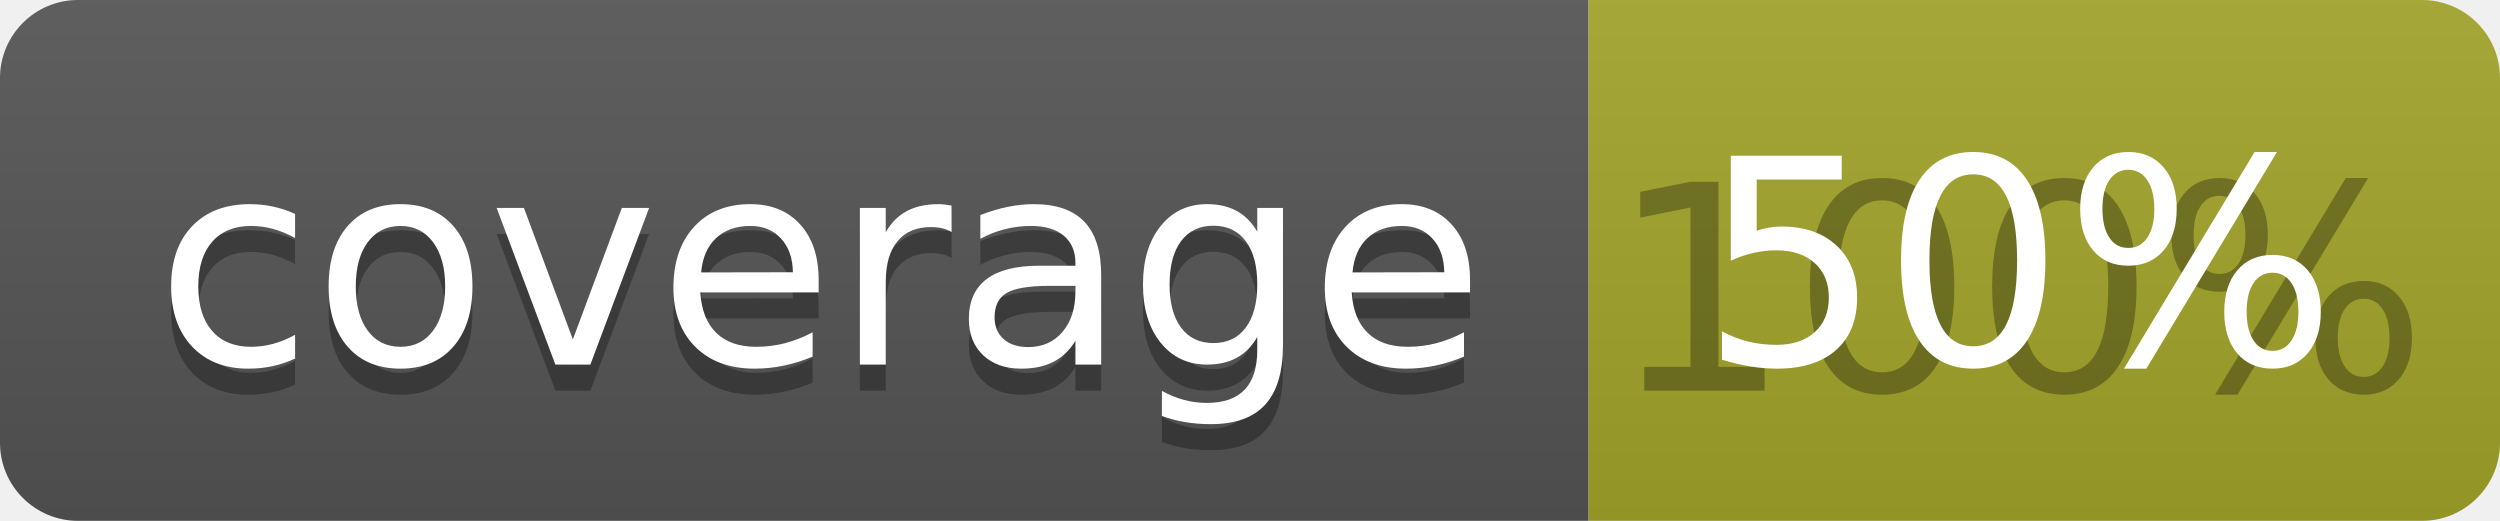
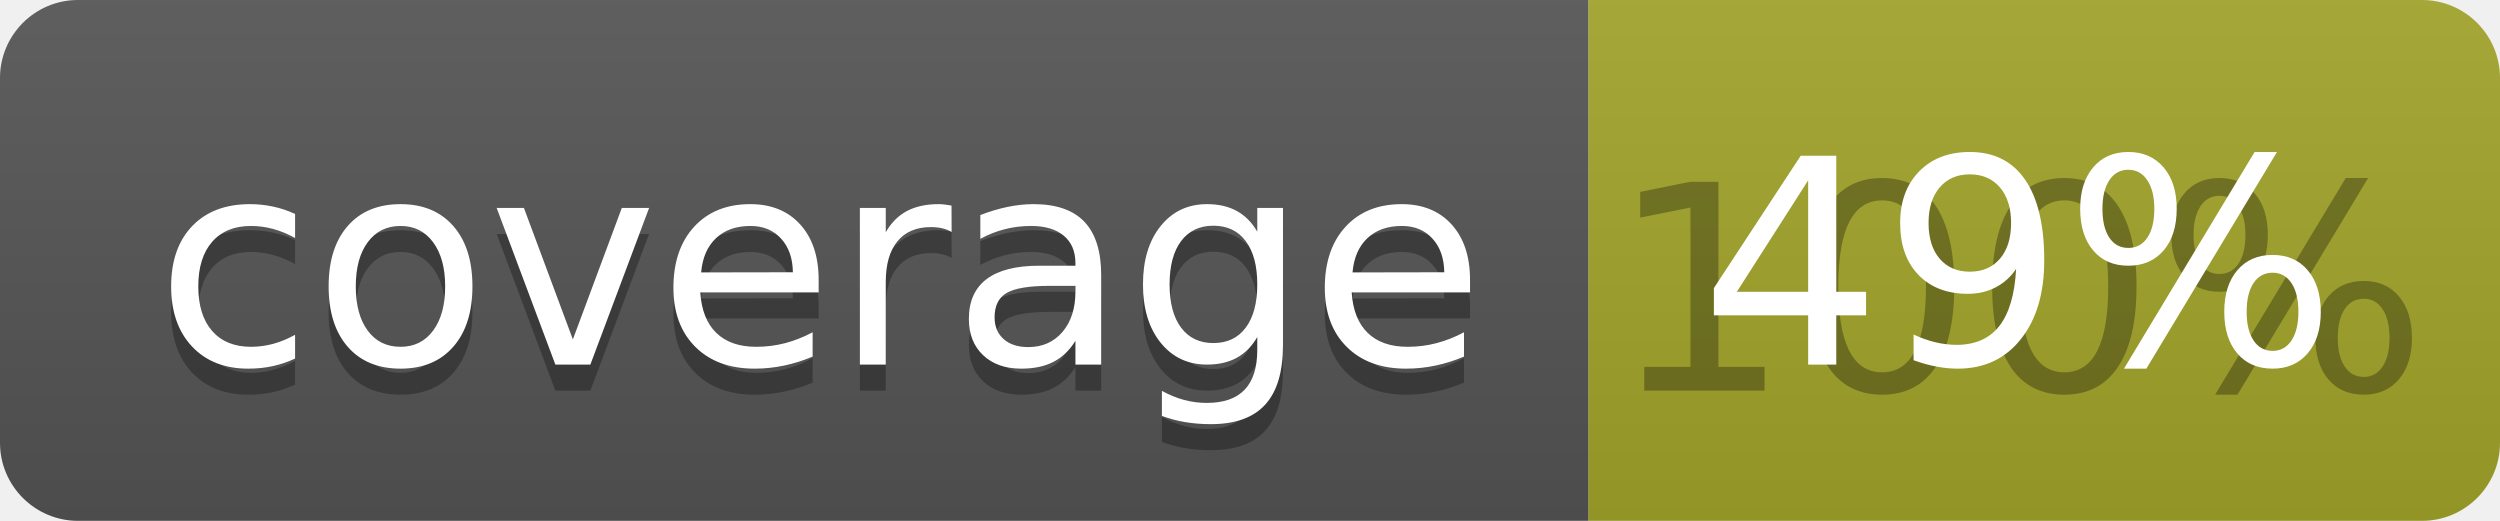
<svg xmlns="http://www.w3.org/2000/svg" width="96" height="20">
  <linearGradient id="b" x2="0" y2="100%">
    <stop offset="0" stop-color="#bbb" stop-opacity=".1" />
    <stop offset="1" stop-opacity=".1" />
  </linearGradient>
  <clipPath id="a">
    <rect width="96" height="20" rx="3" fill="#fff" />
  </clipPath>
  <g clip-path="url(#a)">
    <path fill="#555" d="M0 0h61v20H0z" />
    <path fill="#A3A52A" d="M61 0h35v20H61z" />
    <path fill="url(#b)" d="M0 0h96v20H0z" />
  </g>
  <g fill="#fff" text-anchor="middle" font-family="DejaVu Sans,Verdana,Geneva,sans-serif" font-size="110">
    <text x="315" y="150" fill="#010101" fill-opacity=".3" transform="scale(.1)" textLength="510">coverage</text>
    <text x="315" y="140" transform="scale(.1)" textLength="510">coverage</text>
    <text x="775" y="150" fill="#010101" fill-opacity=".3" transform="scale(.1)" textLength="250">100%</text>
-     <text x="775" y="140" transform="scale(.1)" textLength="250">50%</text>
+     <text x="775" y="140" transform="scale(.1)" textLength="250">49%</text>
  </g>
</svg>
